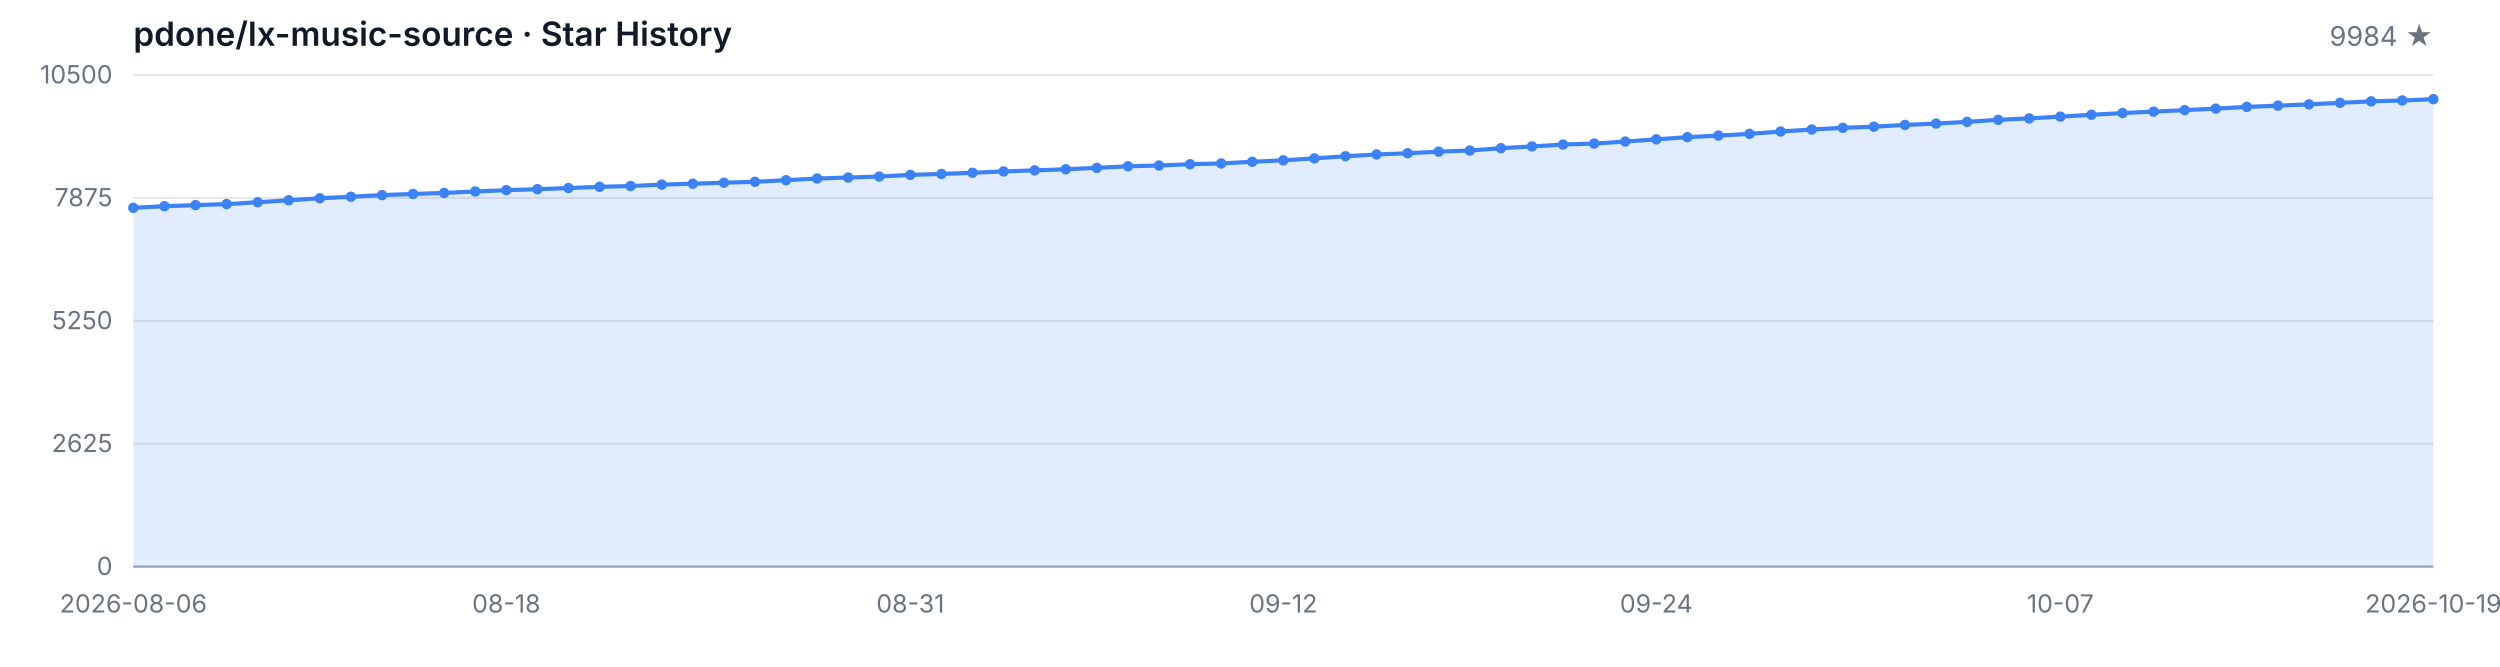
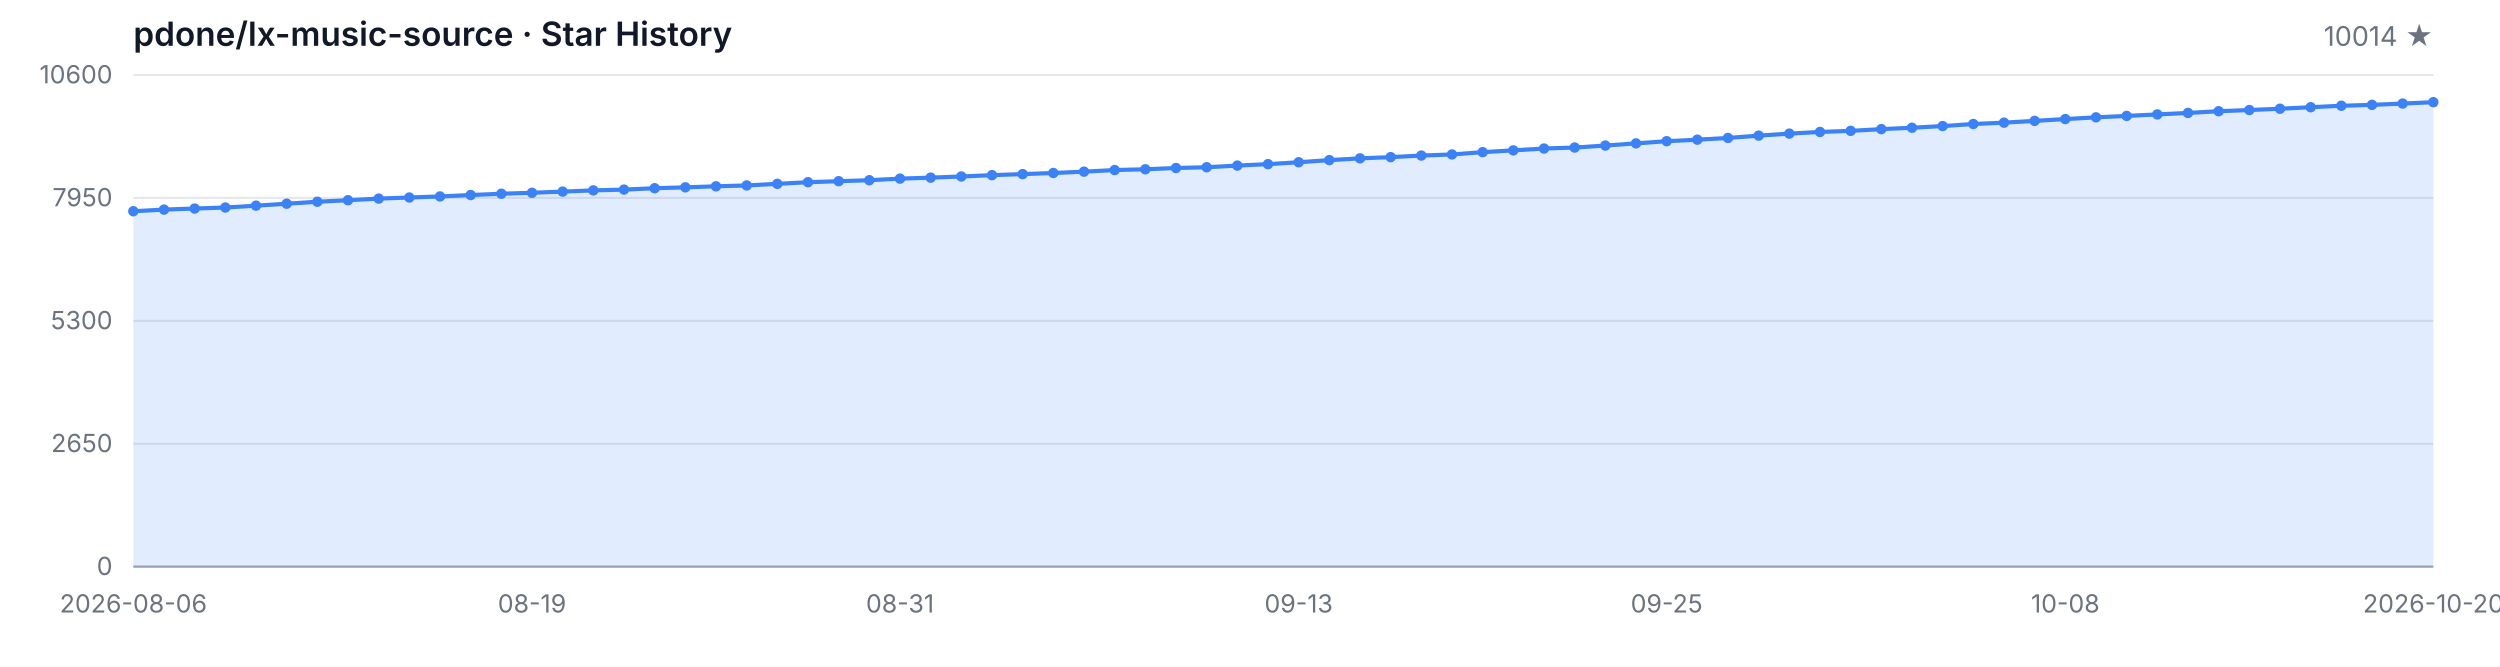
<svg xmlns="http://www.w3.org/2000/svg" width="1200" height="320" viewBox="0 0 1200 320" role="img" aria-label="Star History">
  <style>
  .bg { fill: #ffffff; }
  .grid { stroke: #e5e7eb; stroke-width: 1; }
  .axis { stroke: #9ca3af; stroke-width: 1; }
  .area { fill: rgba(59, 130, 246, 0.15); }
  .line { fill: none; stroke: #3b82f6; stroke-width: 2; stroke-linejoin: round; stroke-linecap: round; }
  .dot { fill: #3b82f6; }
  .tlabel { fill: #6b7280; font-family: -apple-system, BlinkMacSystemFont, 'Segoe UI', sans-serif; font-size: 12px; }
  .title { fill: #111827; font-family: -apple-system, BlinkMacSystemFont, 'Segoe UI', sans-serif; font-size: 16px; font-weight: 600; }
  .subtitle { fill: #6b7280; font-family: -apple-system, BlinkMacSystemFont, 'Segoe UI', sans-serif; font-size: 13px; }
  @media (prefers-color-scheme: dark) {
    .bg { fill: #0d1117; }
    .grid { stroke: #21262d; }
    .axis { stroke: #484f58; }
    .area { fill: rgba(58, 132, 255, 0.18); }
    .line { stroke: #58a6ff; }
    .dot { fill: #58a6ff; }
    .tlabel { fill: #8b949e; }
    .title { fill: #c9d1d9; }
    .subtitle { fill: #8b949e; }
  }
</style>
  <rect class="bg" width="1200" height="320" />
  <text class="title" x="64" y="22">pdone/lx-music-source · Star History</text>
-   <text class="subtitle" x="1168" y="22" text-anchor="end">9984 ★</text>
+   <text class="subtitle" x="1168" y="22" text-anchor="end">10014 ★</text>
  <line class="grid" x1="64" y1="272.00" x2="1168" y2="272.00" />
  <line class="grid" x1="64" y1="213.00" x2="1168" y2="213.00" />
  <line class="grid" x1="64" y1="154.00" x2="1168" y2="154.00" />
  <line class="grid" x1="64" y1="95.00" x2="1168" y2="95.00" />
  <line class="grid" x1="64" y1="36.00" x2="1168" y2="36.00" />
  <text class="tlabel" x="54" y="276.00" text-anchor="end">0</text>
-   <text class="tlabel" x="54" y="217.00" text-anchor="end">2625</text>
-   <text class="tlabel" x="54" y="158.00" text-anchor="end">5250</text>
-   <text class="tlabel" x="54" y="99.00" text-anchor="end">7875</text>
-   <text class="tlabel" x="54" y="40.00" text-anchor="end">10500</text>
+   <text class="tlabel" x="54" y="217.00" text-anchor="end">2650</text>
+   <text class="tlabel" x="54" y="158.00" text-anchor="end">5300</text>
+   <text class="tlabel" x="54" y="99.00" text-anchor="end">7950</text>
+   <text class="tlabel" x="54" y="40.00" text-anchor="end">10600</text>
  <line class="axis" x1="64" y1="272" x2="1168" y2="272" />
-   <path class="area" d="M 64.00 272.00 L 64.00 99.76 L 78.92 98.98 L 93.84 98.46 L 108.76 97.97 L 123.68 97.07 L 138.59 96.12 L 153.51 95.16 L 168.43 94.44 L 183.35 93.65 L 198.27 93.11 L 213.19 92.60 L 228.11 91.92 L 243.03 91.29 L 257.95 90.82 L 272.86 90.26 L 287.78 89.67 L 302.70 89.29 L 317.62 88.62 L 332.54 88.19 L 347.46 87.70 L 362.38 87.27 L 377.30 86.50 L 392.22 85.69 L 407.14 85.22 L 422.05 84.73 L 436.97 83.96 L 451.89 83.49 L 466.81 82.93 L 481.73 82.28 L 496.65 81.78 L 511.57 81.24 L 526.49 80.59 L 541.41 79.81 L 556.32 79.45 L 571.24 78.82 L 586.16 78.46 L 601.08 77.65 L 616.00 76.95 L 630.92 76.03 L 645.84 75.00 L 660.76 74.14 L 675.68 73.56 L 690.59 72.79 L 705.51 72.25 L 720.43 71.13 L 735.35 70.28 L 750.27 69.38 L 765.19 68.91 L 780.11 67.94 L 795.03 66.88 L 809.95 65.83 L 824.86 65.08 L 839.78 64.25 L 854.70 63.13 L 869.62 62.16 L 884.54 61.35 L 899.46 60.81 L 914.38 59.98 L 929.30 59.31 L 944.22 58.50 L 959.14 57.51 L 974.05 56.84 L 988.97 55.98 L 1003.89 55.10 L 1018.81 54.27 L 1033.73 53.58 L 1048.65 52.86 L 1063.57 52.14 L 1078.49 51.31 L 1093.41 50.72 L 1108.32 50.09 L 1123.24 49.37 L 1138.16 48.65 L 1153.08 48.23 L 1168.00 47.60 L 1168.00 272.00 Z" />
-   <path class="line" d="M 64.00 99.76 L 78.92 98.98 L 93.84 98.46 L 108.76 97.97 L 123.68 97.07 L 138.59 96.12 L 153.51 95.16 L 168.43 94.44 L 183.35 93.65 L 198.27 93.11 L 213.19 92.60 L 228.11 91.92 L 243.03 91.29 L 257.95 90.82 L 272.86 90.26 L 287.78 89.67 L 302.70 89.29 L 317.62 88.62 L 332.54 88.19 L 347.46 87.70 L 362.38 87.27 L 377.30 86.50 L 392.22 85.69 L 407.14 85.22 L 422.05 84.73 L 436.97 83.96 L 451.89 83.49 L 466.81 82.93 L 481.73 82.28 L 496.65 81.78 L 511.57 81.24 L 526.49 80.59 L 541.41 79.81 L 556.32 79.45 L 571.24 78.82 L 586.16 78.46 L 601.08 77.65 L 616.00 76.95 L 630.92 76.03 L 645.84 75.00 L 660.76 74.14 L 675.68 73.56 L 690.59 72.79 L 705.51 72.25 L 720.43 71.13 L 735.35 70.28 L 750.27 69.38 L 765.19 68.91 L 780.11 67.94 L 795.03 66.88 L 809.95 65.83 L 824.86 65.08 L 839.78 64.25 L 854.70 63.13 L 869.62 62.16 L 884.54 61.35 L 899.46 60.81 L 914.38 59.98 L 929.30 59.31 L 944.22 58.50 L 959.14 57.51 L 974.05 56.84 L 988.97 55.98 L 1003.89 55.10 L 1018.81 54.27 L 1033.73 53.58 L 1048.65 52.86 L 1063.57 52.14 L 1078.49 51.31 L 1093.41 50.72 L 1108.32 50.09 L 1123.24 49.37 L 1138.16 48.65 L 1153.08 48.23 L 1168.00 47.60" />
-   <circle class="dot" cx="64.00" cy="99.76" r="2.5" />
-   <circle class="dot" cx="78.92" cy="98.98" r="2.5" />
-   <circle class="dot" cx="93.84" cy="98.46" r="2.5" />
-   <circle class="dot" cx="108.76" cy="97.97" r="2.5" />
-   <circle class="dot" cx="123.68" cy="97.07" r="2.5" />
-   <circle class="dot" cx="138.59" cy="96.12" r="2.5" />
-   <circle class="dot" cx="153.51" cy="95.16" r="2.5" />
-   <circle class="dot" cx="168.43" cy="94.44" r="2.5" />
-   <circle class="dot" cx="183.35" cy="93.65" r="2.5" />
-   <circle class="dot" cx="198.27" cy="93.11" r="2.5" />
-   <circle class="dot" cx="213.19" cy="92.60" r="2.5" />
-   <circle class="dot" cx="228.11" cy="91.92" r="2.5" />
-   <circle class="dot" cx="243.03" cy="91.29" r="2.5" />
-   <circle class="dot" cx="257.95" cy="90.82" r="2.5" />
-   <circle class="dot" cx="272.86" cy="90.26" r="2.5" />
-   <circle class="dot" cx="287.78" cy="89.67" r="2.5" />
-   <circle class="dot" cx="302.70" cy="89.29" r="2.5" />
-   <circle class="dot" cx="317.62" cy="88.62" r="2.5" />
-   <circle class="dot" cx="332.54" cy="88.19" r="2.5" />
-   <circle class="dot" cx="347.46" cy="87.70" r="2.5" />
-   <circle class="dot" cx="362.38" cy="87.27" r="2.5" />
-   <circle class="dot" cx="377.30" cy="86.50" r="2.5" />
-   <circle class="dot" cx="392.22" cy="85.69" r="2.5" />
-   <circle class="dot" cx="407.14" cy="85.22" r="2.5" />
-   <circle class="dot" cx="422.05" cy="84.73" r="2.5" />
-   <circle class="dot" cx="436.97" cy="83.96" r="2.5" />
-   <circle class="dot" cx="451.89" cy="83.49" r="2.5" />
-   <circle class="dot" cx="466.81" cy="82.93" r="2.5" />
-   <circle class="dot" cx="481.73" cy="82.28" r="2.5" />
-   <circle class="dot" cx="496.65" cy="81.78" r="2.5" />
-   <circle class="dot" cx="511.57" cy="81.24" r="2.5" />
-   <circle class="dot" cx="526.49" cy="80.59" r="2.5" />
-   <circle class="dot" cx="541.41" cy="79.81" r="2.5" />
-   <circle class="dot" cx="556.32" cy="79.45" r="2.5" />
-   <circle class="dot" cx="571.24" cy="78.82" r="2.5" />
-   <circle class="dot" cx="586.16" cy="78.46" r="2.5" />
-   <circle class="dot" cx="601.08" cy="77.65" r="2.5" />
-   <circle class="dot" cx="616.00" cy="76.95" r="2.5" />
-   <circle class="dot" cx="630.92" cy="76.03" r="2.5" />
-   <circle class="dot" cx="645.84" cy="75.00" r="2.5" />
-   <circle class="dot" cx="660.76" cy="74.14" r="2.5" />
-   <circle class="dot" cx="675.68" cy="73.56" r="2.5" />
-   <circle class="dot" cx="690.59" cy="72.79" r="2.5" />
-   <circle class="dot" cx="705.51" cy="72.25" r="2.5" />
-   <circle class="dot" cx="720.43" cy="71.13" r="2.5" />
-   <circle class="dot" cx="735.35" cy="70.28" r="2.5" />
-   <circle class="dot" cx="750.27" cy="69.38" r="2.5" />
-   <circle class="dot" cx="765.19" cy="68.91" r="2.5" />
-   <circle class="dot" cx="780.11" cy="67.94" r="2.5" />
-   <circle class="dot" cx="795.03" cy="66.88" r="2.5" />
-   <circle class="dot" cx="809.95" cy="65.83" r="2.5" />
-   <circle class="dot" cx="824.86" cy="65.08" r="2.5" />
-   <circle class="dot" cx="839.78" cy="64.25" r="2.5" />
-   <circle class="dot" cx="854.70" cy="63.13" r="2.5" />
-   <circle class="dot" cx="869.62" cy="62.16" r="2.5" />
-   <circle class="dot" cx="884.54" cy="61.35" r="2.5" />
-   <circle class="dot" cx="899.46" cy="60.81" r="2.5" />
-   <circle class="dot" cx="914.38" cy="59.98" r="2.5" />
-   <circle class="dot" cx="929.30" cy="59.31" r="2.5" />
-   <circle class="dot" cx="944.22" cy="58.50" r="2.5" />
-   <circle class="dot" cx="959.14" cy="57.51" r="2.5" />
-   <circle class="dot" cx="974.05" cy="56.84" r="2.5" />
-   <circle class="dot" cx="988.97" cy="55.98" r="2.5" />
-   <circle class="dot" cx="1003.89" cy="55.10" r="2.5" />
-   <circle class="dot" cx="1018.81" cy="54.27" r="2.5" />
-   <circle class="dot" cx="1033.73" cy="53.58" r="2.5" />
-   <circle class="dot" cx="1048.65" cy="52.86" r="2.5" />
-   <circle class="dot" cx="1063.57" cy="52.14" r="2.5" />
-   <circle class="dot" cx="1078.49" cy="51.31" r="2.5" />
-   <circle class="dot" cx="1093.41" cy="50.72" r="2.5" />
-   <circle class="dot" cx="1108.32" cy="50.09" r="2.5" />
-   <circle class="dot" cx="1123.24" cy="49.37" r="2.5" />
-   <circle class="dot" cx="1138.16" cy="48.65" r="2.5" />
-   <circle class="dot" cx="1153.08" cy="48.23" r="2.5" />
-   <circle class="dot" cx="1168.00" cy="47.60" r="2.5" />
+   <path class="area" d="M 64.00 272.00 L 64.00 101.39 L 78.72 100.61 L 93.44 100.10 L 108.16 99.61 L 122.88 98.72 L 137.60 97.78 L 152.32 96.83 L 167.04 96.11 L 181.76 95.33 L 196.48 94.80 L 211.20 94.29 L 225.92 93.62 L 240.64 93.00 L 255.36 92.53 L 270.08 91.97 L 284.80 91.39 L 299.52 91.01 L 314.24 90.35 L 328.96 89.92 L 343.68 89.43 L 358.40 89.01 L 373.12 88.25 L 387.84 87.45 L 402.56 86.98 L 417.28 86.50 L 432.00 85.74 L 446.72 85.27 L 461.44 84.71 L 476.16 84.07 L 490.88 83.58 L 505.60 83.04 L 520.32 82.40 L 535.04 81.62 L 549.76 81.26 L 564.48 80.64 L 579.20 80.28 L 593.92 79.48 L 608.64 78.79 L 623.36 77.88 L 638.08 76.85 L 652.80 76.01 L 667.52 75.43 L 682.24 74.67 L 696.96 74.14 L 711.68 73.03 L 726.40 72.18 L 741.12 71.29 L 755.84 70.82 L 770.56 69.86 L 785.28 68.82 L 800.00 67.77 L 814.72 67.04 L 829.44 66.21 L 844.16 65.10 L 858.88 64.14 L 873.60 63.34 L 888.32 62.81 L 903.04 61.98 L 917.76 61.31 L 932.48 60.51 L 947.20 59.53 L 961.92 58.87 L 976.64 58.02 L 991.36 57.15 L 1006.08 56.33 L 1020.80 55.64 L 1035.52 54.92 L 1050.24 54.21 L 1064.96 53.39 L 1079.68 52.81 L 1094.40 52.19 L 1109.12 51.47 L 1123.84 50.76 L 1138.56 50.34 L 1153.28 49.71 L 1168.00 49.05 L 1168.00 272.00 Z" />
+   <path class="line" d="M 64.00 101.39 L 78.72 100.61 L 93.44 100.10 L 108.16 99.61 L 122.88 98.72 L 137.60 97.78 L 152.32 96.83 L 167.04 96.11 L 181.76 95.33 L 196.48 94.80 L 211.20 94.29 L 225.92 93.62 L 240.64 93.00 L 255.36 92.53 L 270.08 91.97 L 284.80 91.39 L 299.52 91.01 L 314.24 90.35 L 328.96 89.92 L 343.68 89.43 L 358.40 89.01 L 373.12 88.25 L 387.84 87.45 L 402.56 86.98 L 417.28 86.50 L 432.00 85.74 L 446.72 85.27 L 461.44 84.71 L 476.16 84.07 L 490.88 83.58 L 505.60 83.04 L 520.32 82.40 L 535.04 81.62 L 549.76 81.26 L 564.48 80.64 L 579.20 80.28 L 593.92 79.48 L 608.64 78.79 L 623.36 77.88 L 638.08 76.85 L 652.80 76.01 L 667.52 75.43 L 682.24 74.67 L 696.96 74.14 L 711.68 73.03 L 726.40 72.18 L 741.12 71.29 L 755.84 70.82 L 770.56 69.86 L 785.28 68.82 L 800.00 67.77 L 814.72 67.04 L 829.44 66.21 L 844.16 65.10 L 858.88 64.14 L 873.60 63.34 L 888.32 62.81 L 903.04 61.98 L 917.76 61.31 L 932.48 60.51 L 947.20 59.53 L 961.92 58.87 L 976.64 58.02 L 991.36 57.15 L 1006.08 56.33 L 1020.80 55.64 L 1035.52 54.92 L 1050.24 54.21 L 1064.96 53.39 L 1079.68 52.81 L 1094.40 52.19 L 1109.12 51.47 L 1123.84 50.76 L 1138.56 50.34 L 1153.28 49.71 L 1168.00 49.05" />
+   <circle class="dot" cx="64.00" cy="101.39" r="2.5" />
+   <circle class="dot" cx="78.72" cy="100.61" r="2.5" />
+   <circle class="dot" cx="93.44" cy="100.10" r="2.5" />
+   <circle class="dot" cx="108.16" cy="99.61" r="2.5" />
+   <circle class="dot" cx="122.88" cy="98.72" r="2.5" />
+   <circle class="dot" cx="137.60" cy="97.78" r="2.5" />
+   <circle class="dot" cx="152.32" cy="96.83" r="2.5" />
+   <circle class="dot" cx="167.04" cy="96.11" r="2.5" />
+   <circle class="dot" cx="181.76" cy="95.33" r="2.5" />
+   <circle class="dot" cx="196.48" cy="94.80" r="2.5" />
+   <circle class="dot" cx="211.20" cy="94.29" r="2.5" />
+   <circle class="dot" cx="225.92" cy="93.62" r="2.5" />
+   <circle class="dot" cx="240.64" cy="93.00" r="2.5" />
+   <circle class="dot" cx="255.36" cy="92.53" r="2.5" />
+   <circle class="dot" cx="270.08" cy="91.97" r="2.5" />
+   <circle class="dot" cx="284.80" cy="91.39" r="2.5" />
+   <circle class="dot" cx="299.52" cy="91.01" r="2.5" />
+   <circle class="dot" cx="314.24" cy="90.35" r="2.5" />
+   <circle class="dot" cx="328.96" cy="89.92" r="2.5" />
+   <circle class="dot" cx="343.68" cy="89.43" r="2.5" />
+   <circle class="dot" cx="358.40" cy="89.01" r="2.5" />
+   <circle class="dot" cx="373.12" cy="88.25" r="2.5" />
+   <circle class="dot" cx="387.84" cy="87.45" r="2.5" />
+   <circle class="dot" cx="402.56" cy="86.98" r="2.5" />
+   <circle class="dot" cx="417.28" cy="86.50" r="2.5" />
+   <circle class="dot" cx="432.00" cy="85.74" r="2.5" />
+   <circle class="dot" cx="446.72" cy="85.27" r="2.5" />
+   <circle class="dot" cx="461.44" cy="84.71" r="2.5" />
+   <circle class="dot" cx="476.16" cy="84.07" r="2.5" />
+   <circle class="dot" cx="490.88" cy="83.58" r="2.5" />
+   <circle class="dot" cx="505.60" cy="83.04" r="2.5" />
+   <circle class="dot" cx="520.32" cy="82.40" r="2.5" />
+   <circle class="dot" cx="535.04" cy="81.62" r="2.5" />
+   <circle class="dot" cx="549.76" cy="81.26" r="2.5" />
+   <circle class="dot" cx="564.48" cy="80.64" r="2.5" />
+   <circle class="dot" cx="579.20" cy="80.28" r="2.5" />
+   <circle class="dot" cx="593.92" cy="79.48" r="2.5" />
+   <circle class="dot" cx="608.64" cy="78.79" r="2.5" />
+   <circle class="dot" cx="623.36" cy="77.88" r="2.5" />
+   <circle class="dot" cx="638.08" cy="76.85" r="2.5" />
+   <circle class="dot" cx="652.80" cy="76.01" r="2.5" />
+   <circle class="dot" cx="667.52" cy="75.43" r="2.5" />
+   <circle class="dot" cx="682.24" cy="74.67" r="2.5" />
+   <circle class="dot" cx="696.96" cy="74.14" r="2.5" />
+   <circle class="dot" cx="711.68" cy="73.03" r="2.5" />
+   <circle class="dot" cx="726.40" cy="72.18" r="2.5" />
+   <circle class="dot" cx="741.12" cy="71.29" r="2.5" />
+   <circle class="dot" cx="755.84" cy="70.82" r="2.5" />
+   <circle class="dot" cx="770.56" cy="69.86" r="2.5" />
+   <circle class="dot" cx="785.28" cy="68.82" r="2.5" />
+   <circle class="dot" cx="800.00" cy="67.77" r="2.5" />
+   <circle class="dot" cx="814.72" cy="67.04" r="2.5" />
+   <circle class="dot" cx="829.44" cy="66.21" r="2.5" />
+   <circle class="dot" cx="844.16" cy="65.10" r="2.5" />
+   <circle class="dot" cx="858.88" cy="64.14" r="2.5" />
+   <circle class="dot" cx="873.60" cy="63.34" r="2.5" />
+   <circle class="dot" cx="888.32" cy="62.81" r="2.5" />
+   <circle class="dot" cx="903.04" cy="61.98" r="2.5" />
+   <circle class="dot" cx="917.76" cy="61.31" r="2.5" />
+   <circle class="dot" cx="932.48" cy="60.51" r="2.5" />
+   <circle class="dot" cx="947.20" cy="59.53" r="2.5" />
+   <circle class="dot" cx="961.92" cy="58.87" r="2.5" />
+   <circle class="dot" cx="976.64" cy="58.02" r="2.5" />
+   <circle class="dot" cx="991.36" cy="57.15" r="2.5" />
+   <circle class="dot" cx="1006.08" cy="56.33" r="2.5" />
+   <circle class="dot" cx="1020.80" cy="55.64" r="2.5" />
+   <circle class="dot" cx="1035.52" cy="54.92" r="2.5" />
+   <circle class="dot" cx="1050.24" cy="54.21" r="2.5" />
+   <circle class="dot" cx="1064.96" cy="53.39" r="2.5" />
+   <circle class="dot" cx="1079.68" cy="52.81" r="2.5" />
+   <circle class="dot" cx="1094.40" cy="52.19" r="2.5" />
+   <circle class="dot" cx="1109.12" cy="51.47" r="2.5" />
+   <circle class="dot" cx="1123.84" cy="50.76" r="2.5" />
+   <circle class="dot" cx="1138.56" cy="50.34" r="2.5" />
+   <circle class="dot" cx="1153.28" cy="49.71" r="2.5" />
+   <circle class="dot" cx="1168.00" cy="49.05" r="2.5" />
  <text class="tlabel" x="64.00" y="294" text-anchor="middle">2026-08-06</text>
-   <text class="tlabel" x="243.03" y="294" text-anchor="middle">08-18</text>
-   <text class="tlabel" x="436.97" y="294" text-anchor="middle">08-31</text>
-   <text class="tlabel" x="616.00" y="294" text-anchor="middle">09-12</text>
-   <text class="tlabel" x="795.03" y="294" text-anchor="middle">09-24</text>
-   <text class="tlabel" x="988.97" y="294" text-anchor="middle">10-07</text>
-   <text class="tlabel" x="1168.00" y="294" text-anchor="middle">2026-10-19</text>
+   <text class="tlabel" x="255.36" y="294" text-anchor="middle">08-19</text>
+   <text class="tlabel" x="432.00" y="294" text-anchor="middle">08-31</text>
+   <text class="tlabel" x="623.36" y="294" text-anchor="middle">09-13</text>
+   <text class="tlabel" x="800.00" y="294" text-anchor="middle">09-25</text>
+   <text class="tlabel" x="991.36" y="294" text-anchor="middle">10-08</text>
+   <text class="tlabel" x="1168.00" y="294" text-anchor="middle">2026-10-20</text>
</svg>
